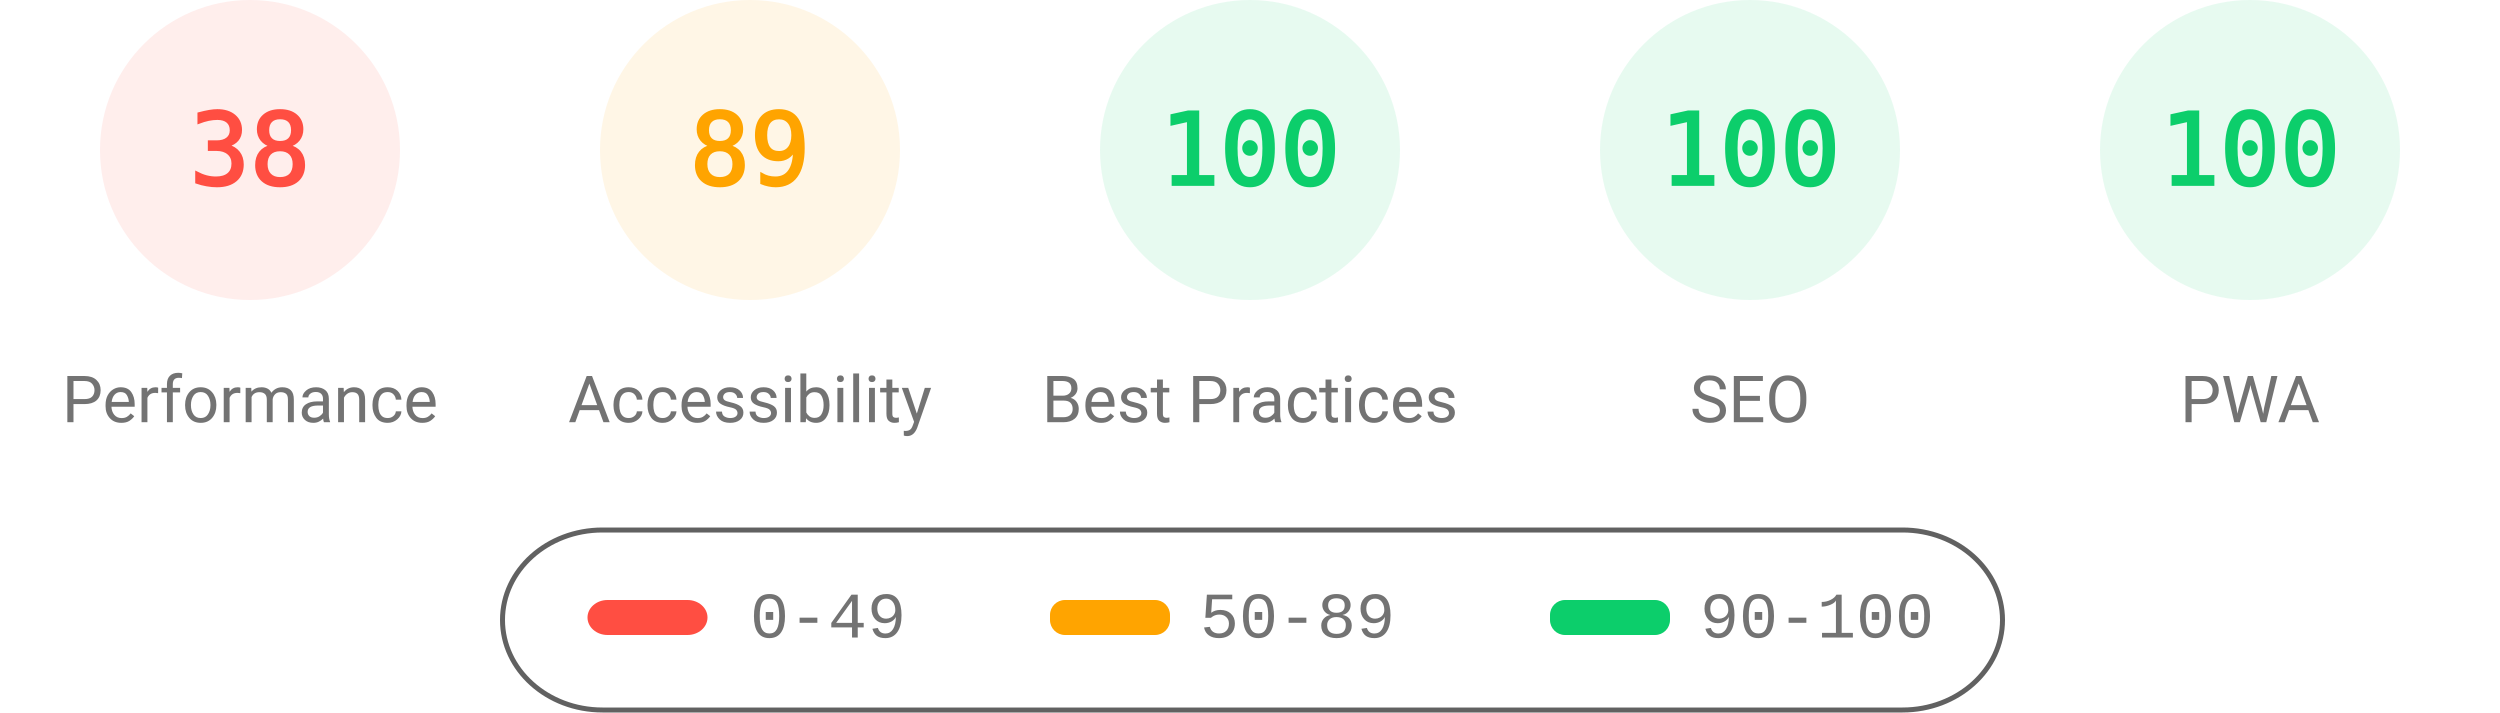
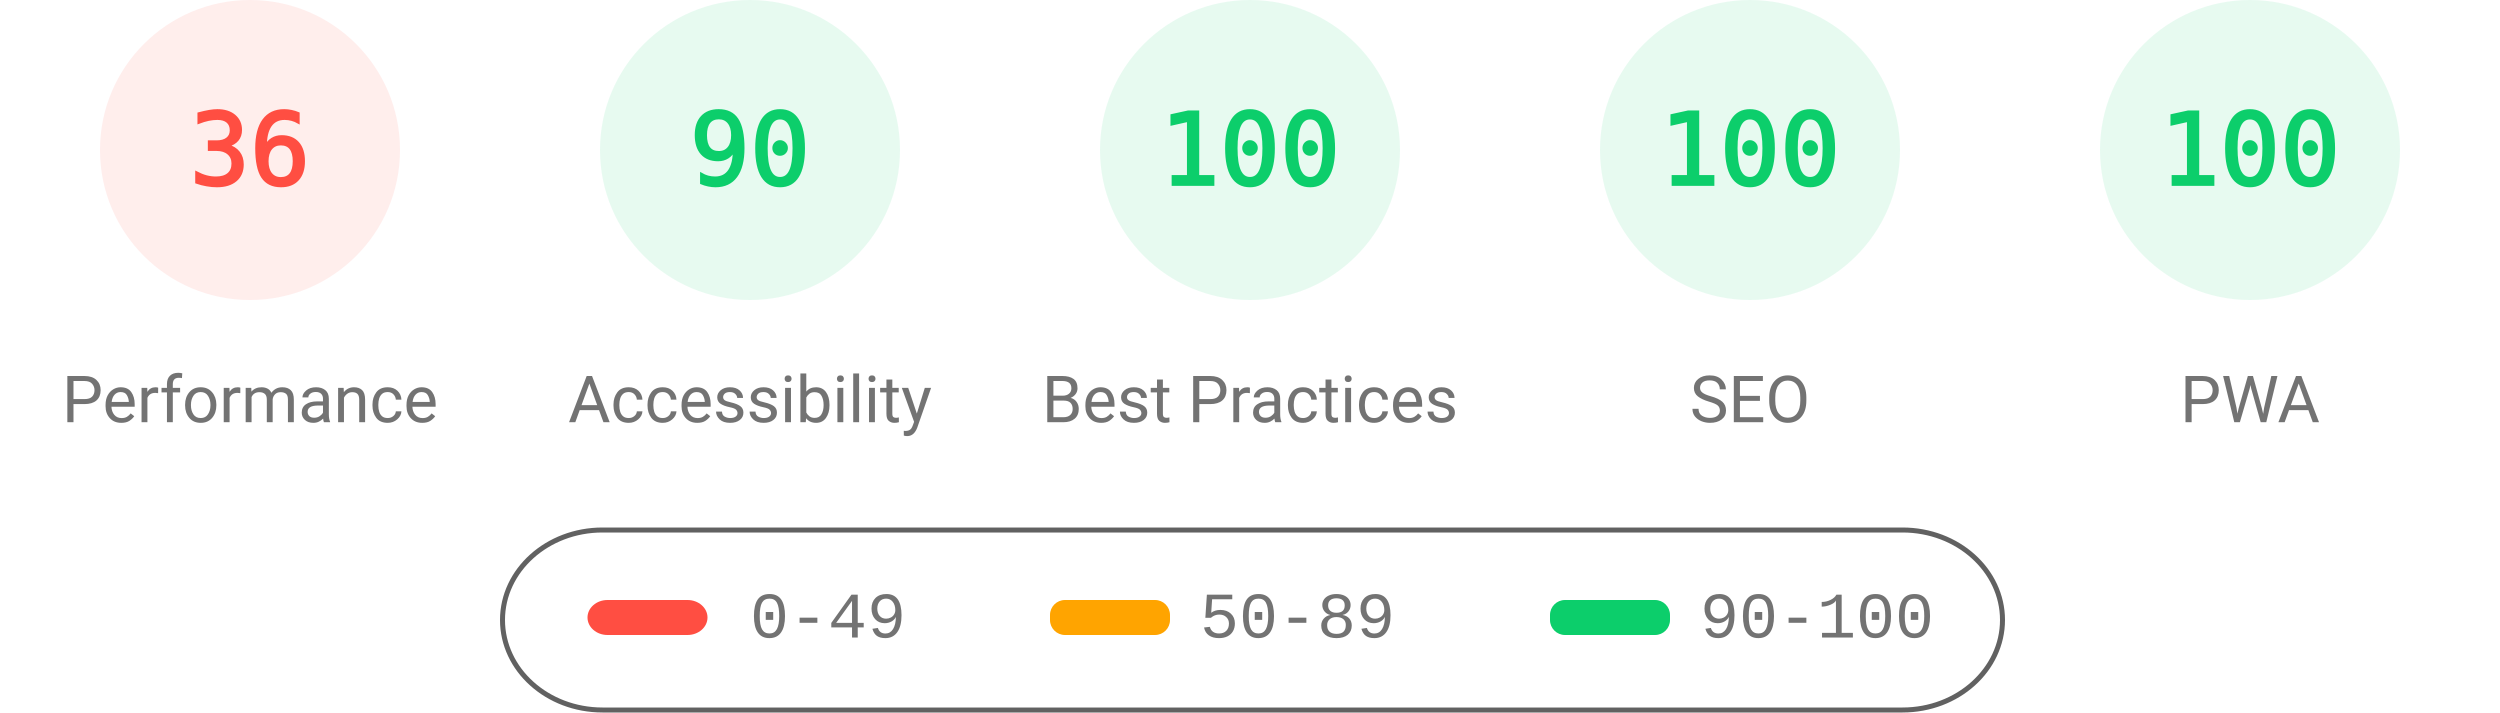
<svg xmlns="http://www.w3.org/2000/svg" fill="none" width="1000" height="285">
  <style>.gauge-base{opacity:.1}.gauge-arc{fill:none;animation-delay:250ms;stroke-linecap:round;transform:rotate(-90deg);transform-origin:100px 60px;animation:load-gauge 1s ease forwards}.guage-text{font-size:40px;font-family:monospace;text-align:center}.guage-red{color:#ff4e42;fill:#ff4e42;stroke:#ff4e42}.guage-orange{color:#ffa400;fill:#ffa400;stroke:#ffa400}.guage-green{color:#0cce6b;fill:#0cce6b;stroke:#0cce6b}.guage-undefined{color:#5c5c5c;fill:#5c5c5c;stroke:#5c5c5c}.guage-title{color:#737373;fill:#737373;stroke:none;font-size:26px;line-height:26px;font-family:Roboto,Halvetica,Arial,sans-serif}@keyframes load-gauge{from{stroke-dasharray:0 352.858}}</style>
  <svg class="guage-div guage-perf guage-red" viewBox="0 0 200 200" width="200" height="200">
    <circle class="gauge-base" r="56" cx="100" cy="60" stroke-width="8" />
-     <circle class="gauge-arc guage-arc-1" r="56" cx="100" cy="60" stroke-width="8" style="stroke-dasharray:133.706,351.858" />
-     <text class="guage-text" x="100" y="60" alignment-baseline="central" dominant-baseline="central" text-anchor="middle">38</text>
+     <circle class="gauge-arc guage-arc-1" r="56" cx="100" cy="60" stroke-width="8" style="stroke-dasharray:126.669,351.858" />
+     <text class="guage-text" x="100" y="60" alignment-baseline="central" dominant-baseline="central" text-anchor="middle">36</text>
    <text class="guage-title" x="100" y="160" alignment-baseline="central" dominant-baseline="central" text-anchor="middle">Performance</text>
  </svg>
-   <svg class="guage-div guage-acc guage-orange" viewBox="0 0 200 200" width="200" height="200" x="200">
+   <svg class="guage-div guage-acc guage-green" viewBox="0 0 200 200" width="200" height="200" x="200">
    <circle class="gauge-base" r="56" cx="100" cy="60" stroke-width="8" />
-     <circle class="gauge-arc guage-arc-2" r="56" cx="100" cy="60" stroke-width="8" style="stroke-dasharray:313.154,351.858" />
-     <text class="guage-text" x="100" y="60" alignment-baseline="central" dominant-baseline="central" text-anchor="middle">89</text>
+     <circle class="gauge-arc guage-arc-2" r="56" cx="100" cy="60" stroke-width="8" style="stroke-dasharray:316.672,351.858" />
+     <text class="guage-text" x="100" y="60" alignment-baseline="central" dominant-baseline="central" text-anchor="middle">90</text>
    <text class="guage-title" x="100" y="160" alignment-baseline="central" dominant-baseline="central" text-anchor="middle">Accessibility</text>
  </svg>
  <svg class="guage-div guage-best guage-green" viewBox="0 0 200 200" width="200" height="200" x="400">
    <circle class="gauge-base" r="56" cx="100" cy="60" stroke-width="8" />
    <circle class="gauge-arc guage-arc-3" r="56" cx="100" cy="60" stroke-width="8" style="stroke-dasharray:351.858,351.858" />
    <text class="guage-text" x="100" y="60" alignment-baseline="central" dominant-baseline="central" text-anchor="middle">100</text>
    <text class="guage-title" x="100" y="160" alignment-baseline="central" dominant-baseline="central" text-anchor="middle">Best Practices</text>
  </svg>
  <svg class="guage-div guage-seo guage-green" viewBox="0 0 200 200" width="200" height="200" x="600">
    <circle class="gauge-base" r="56" cx="100" cy="60" stroke-width="8" />
    <circle class="gauge-arc guage-arc-4" r="56" cx="100" cy="60" stroke-width="8" style="stroke-dasharray:351.858,351.858" />
    <text class="guage-text" x="100" y="60" alignment-baseline="central" dominant-baseline="central" text-anchor="middle">100</text>
    <text class="guage-title" x="100" y="160" alignment-baseline="central" dominant-baseline="central" text-anchor="middle">SEO</text>
  </svg>
  <svg class="guage-div guage-pwa guage-green" viewBox="0 0 200 200" width="200" height="200" x="800">
    <circle class="gauge-base" r="56" cx="100" cy="60" stroke-width="8" />
    <circle class="gauge-arc guage-arc-4" r="56" cx="100" cy="60" stroke-width="8" style="stroke-dasharray:351.858,351.858" />
    <text class="guage-text" x="100" y="60" alignment-baseline="central" dominant-baseline="central" text-anchor="middle">100</text>
    <text class="guage-title" x="100" y="160" alignment-baseline="central" dominant-baseline="central" text-anchor="middle">PWA</text>
  </svg>
  <svg width="604" height="76" x="200" y="210">
    <path fill="none" id="canvas_background" d="M-1-1h604v80H-1z" />
    <rect fill-opacity="0" stroke="#616161" stroke-width="2" rx="40" id="svg_2" height="72" width="600" y="2" x="1" fill="#000" />
    <rect stroke="#000" rx="8" id="svg_3" height="14" width="48" y="30" x="35" stroke-opacity="null" stroke-width="0" fill="#ff4e42" />
    <rect stroke="#000" rx="6" id="svg_4" height="14" width="48" y="30" x="220" stroke-opacity="null" stroke-width="0" fill="#ffa400" />
    <rect stroke="#000" rx="6" id="svg_5" height="14" width="48" y="30" x="420" stroke-opacity="null" stroke-width="0" fill="#0cce6b" />
    <text xml:space="preserve" text-anchor="start" font-family="'Courier New', Courier, monospace" font-size="26" id="svg_6" y="45" x="100" stroke-opacity="null" stroke-width="0" stroke="#000" fill="#737373">0-49</text>
    <text xml:space="preserve" text-anchor="start" font-family="'Courier New', Courier, monospace" font-size="26" id="svg_7" y="45" x="280" stroke-opacity="null" stroke-width="0" stroke="#000" fill="#737373">50-89</text>
    <text xml:space="preserve" text-anchor="start" font-family="'Courier New', Courier, monospace" font-size="26" id="svg_8" y="45" x="480" stroke-opacity="null" stroke-width="0" stroke="#000" fill="#737373">90-100</text>
  </svg>
</svg>
